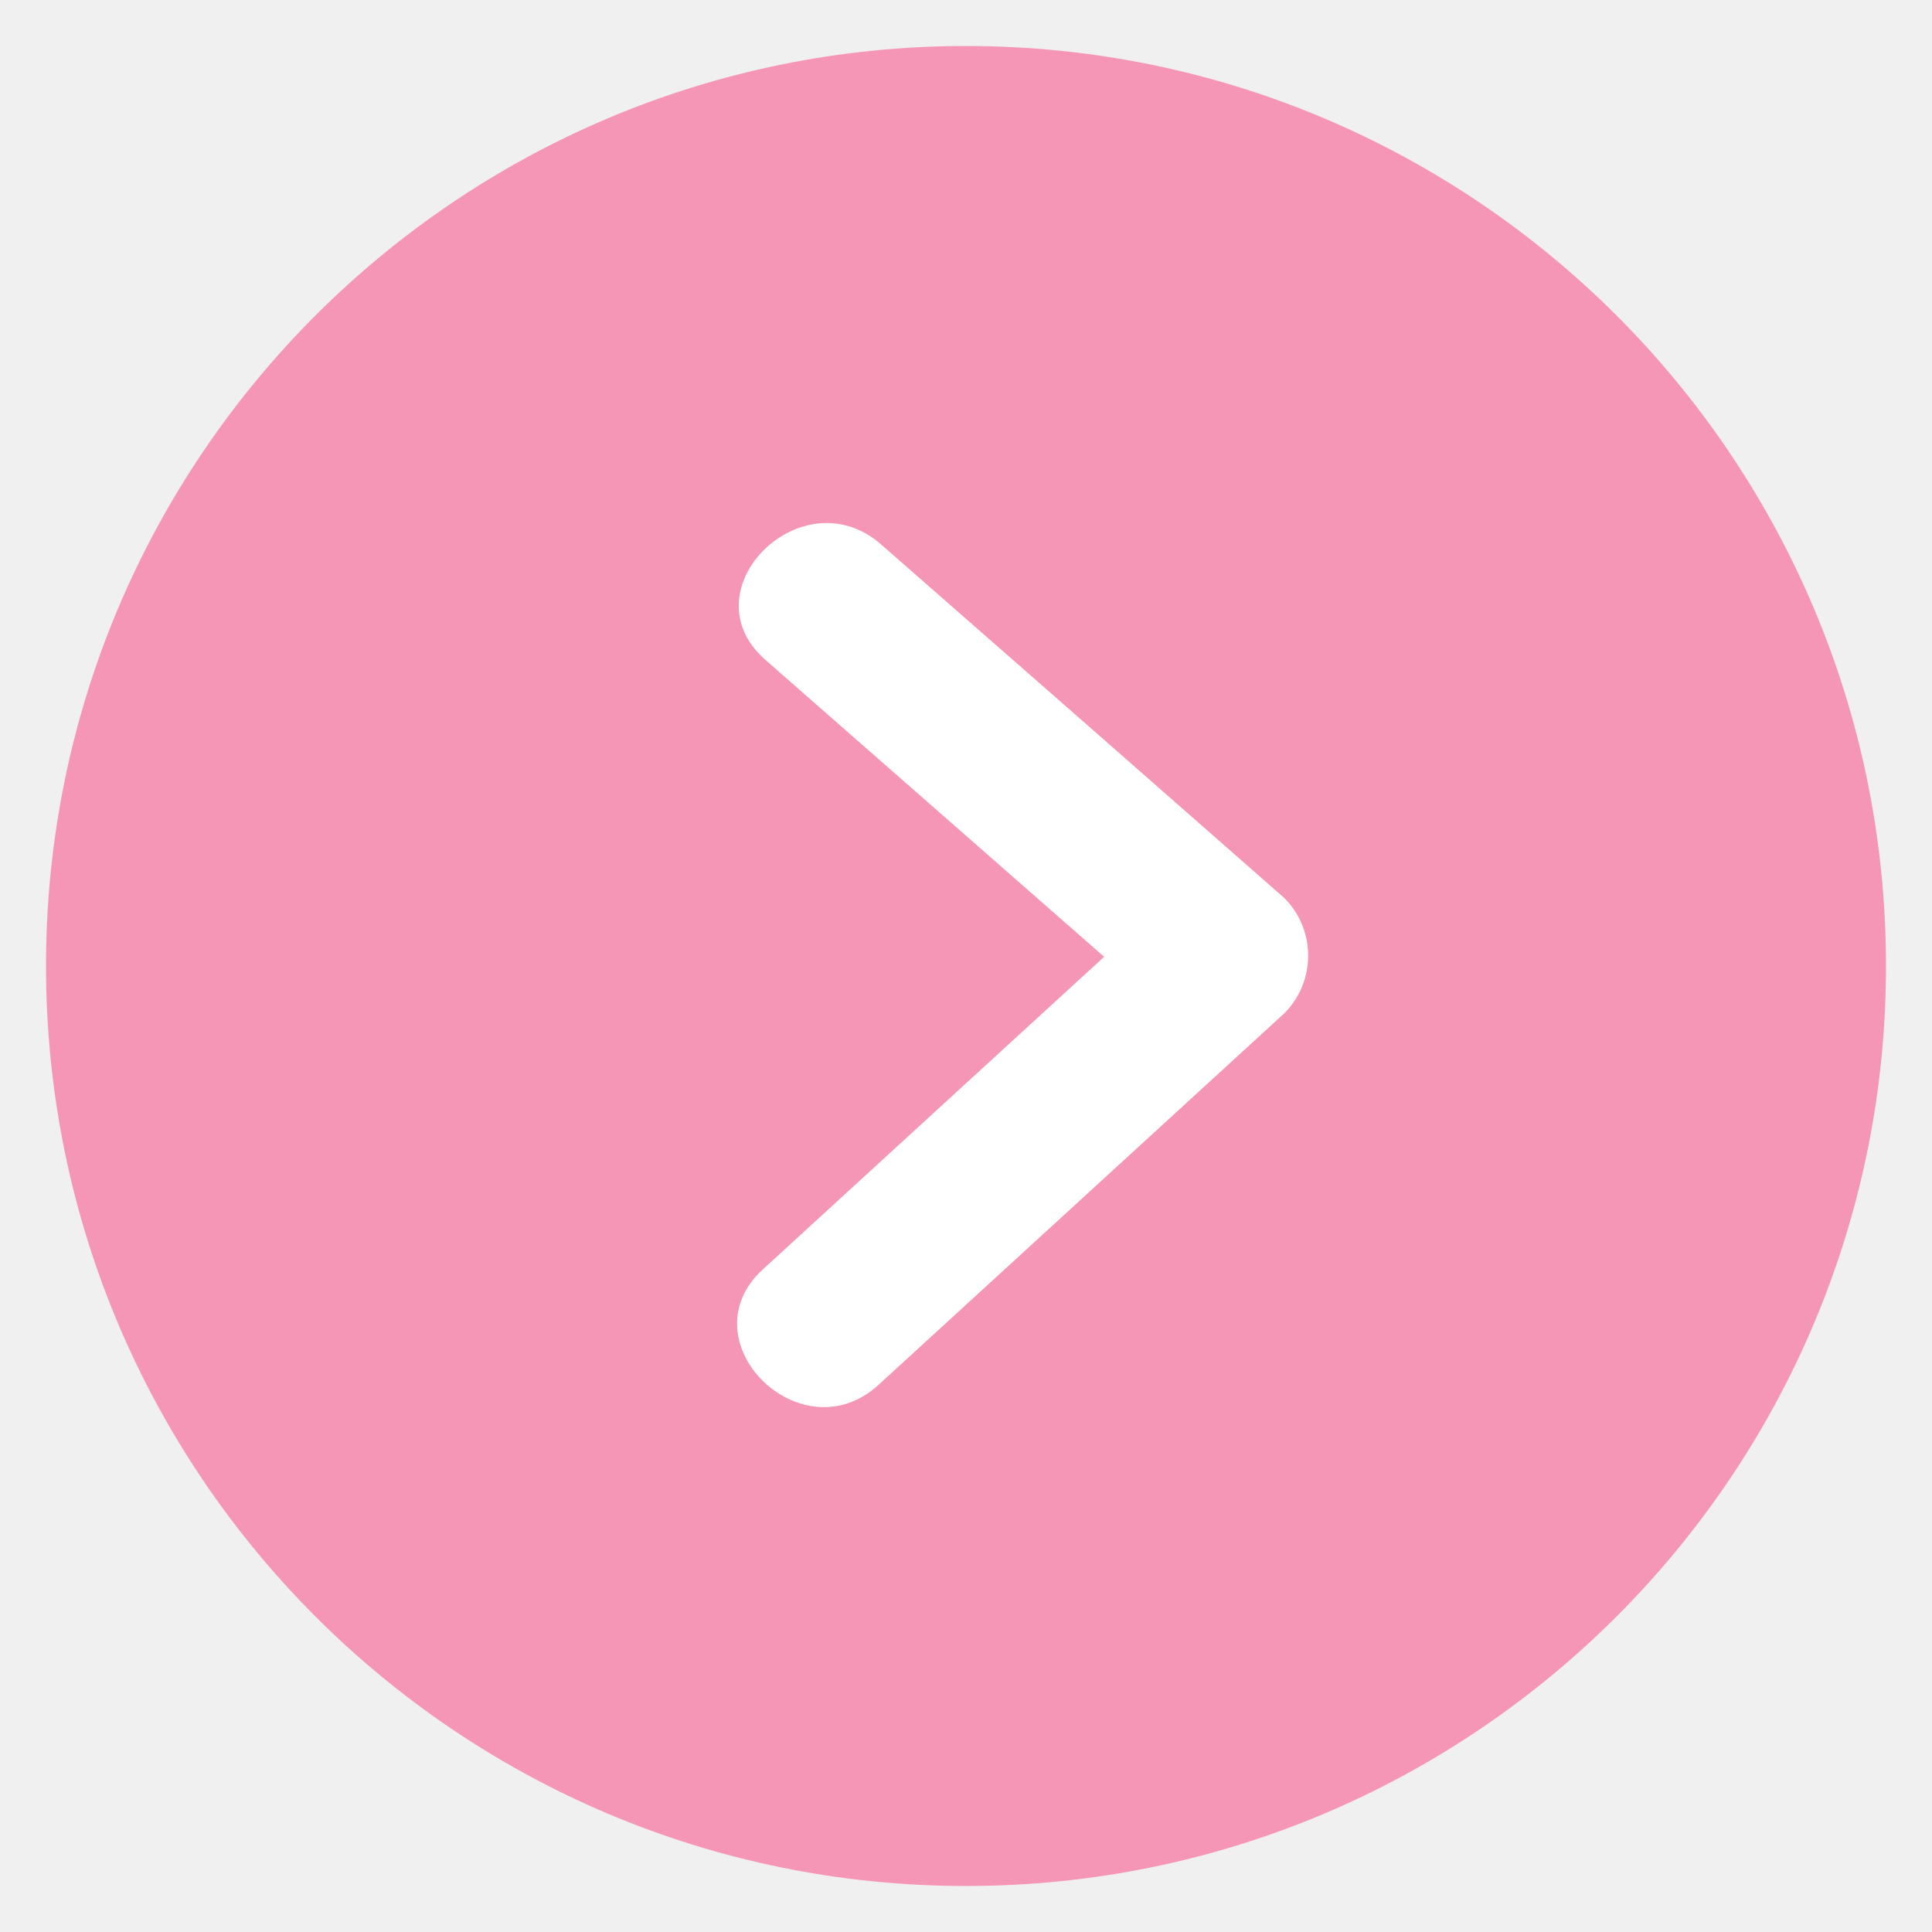
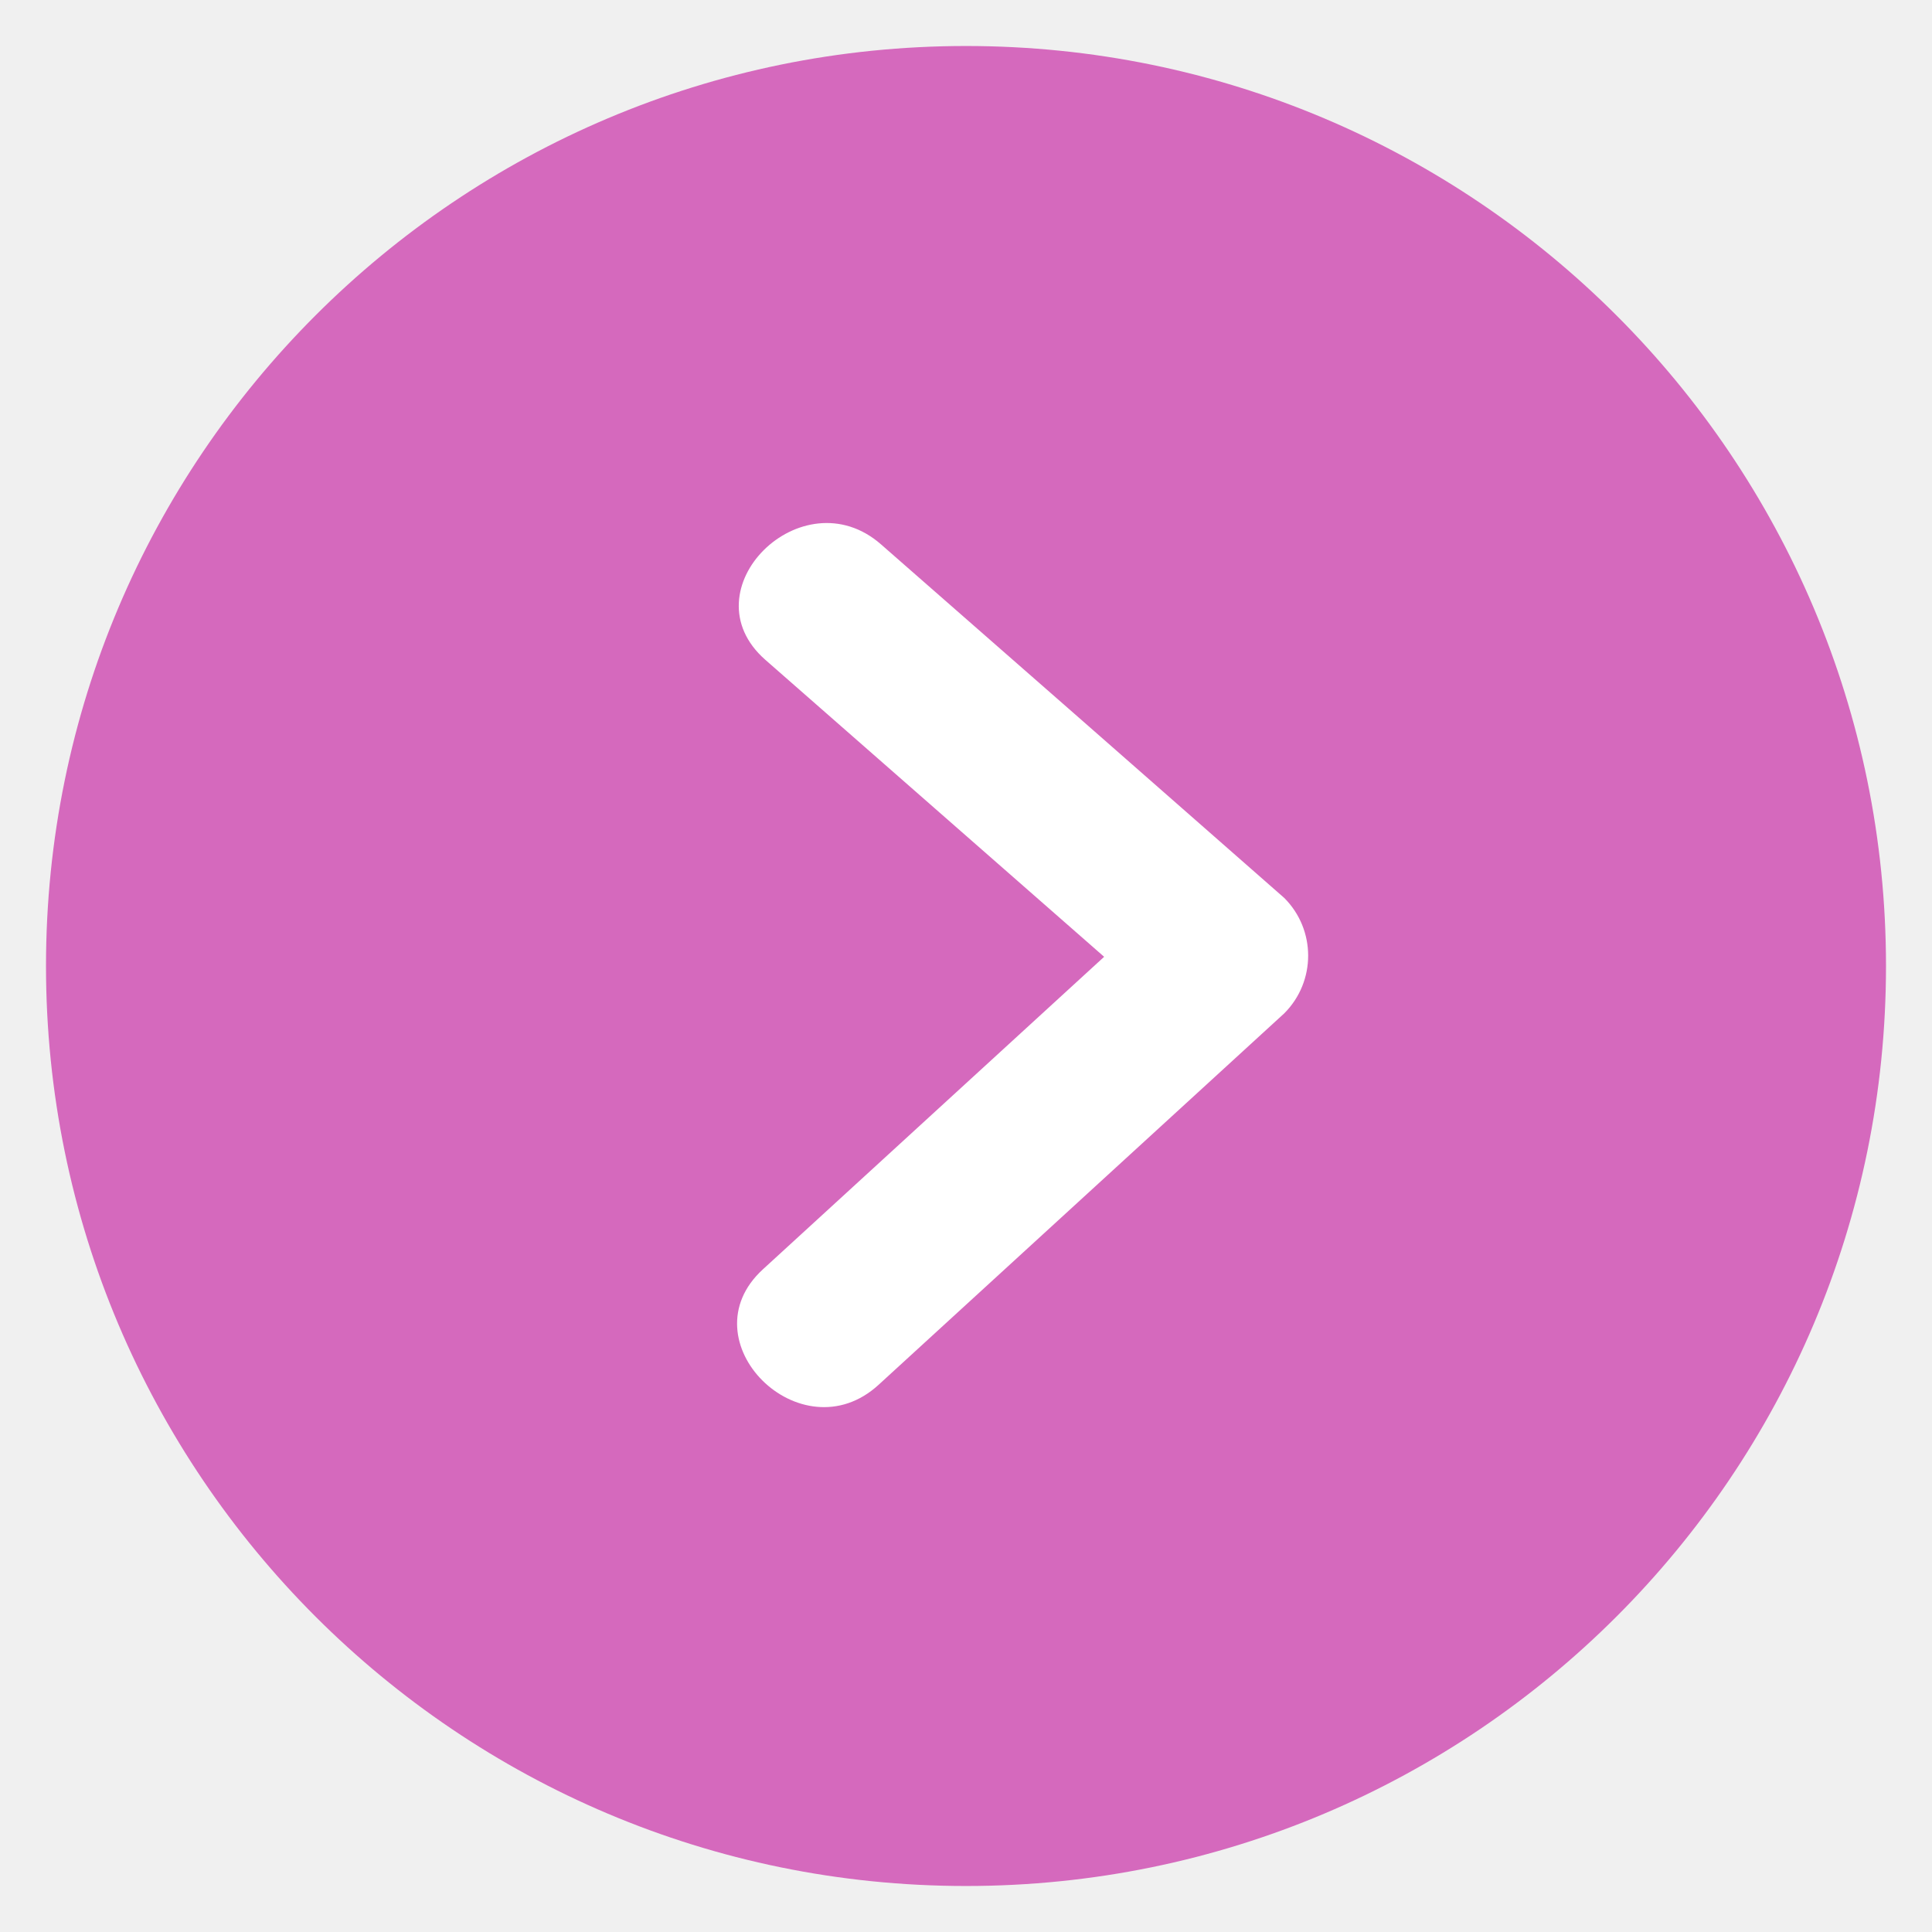
<svg xmlns="http://www.w3.org/2000/svg" width="84" height="84" viewBox="0 0 84 84">
  <defs>
    <style>
      .cls-1 {
-         fill: #f596b6;
+         fill: #d569bd;
      }

      .cls-2 {
        fill: #fff;
        fill-rule: evenodd;
      }
    </style>
  </defs>
  <circle class="cls-1" cx="42" cy="42" r="40" />
  <path class="cls-2" d="M754.836,4510.04q-8.763-7.7-17.529-15.37c-3.432-3.01-8.483,1.99-5.029,5.02q7.365,6.45,14.728,12.91l-14.838,13.59c-3.384,3.1,1.656,8.11,5.03,5.02q8.817-8.07,17.638-16.15A3.548,3.548,0,0,0,754.836,4510.04Z" transform="translate(-699 -4471)" />
</svg>
